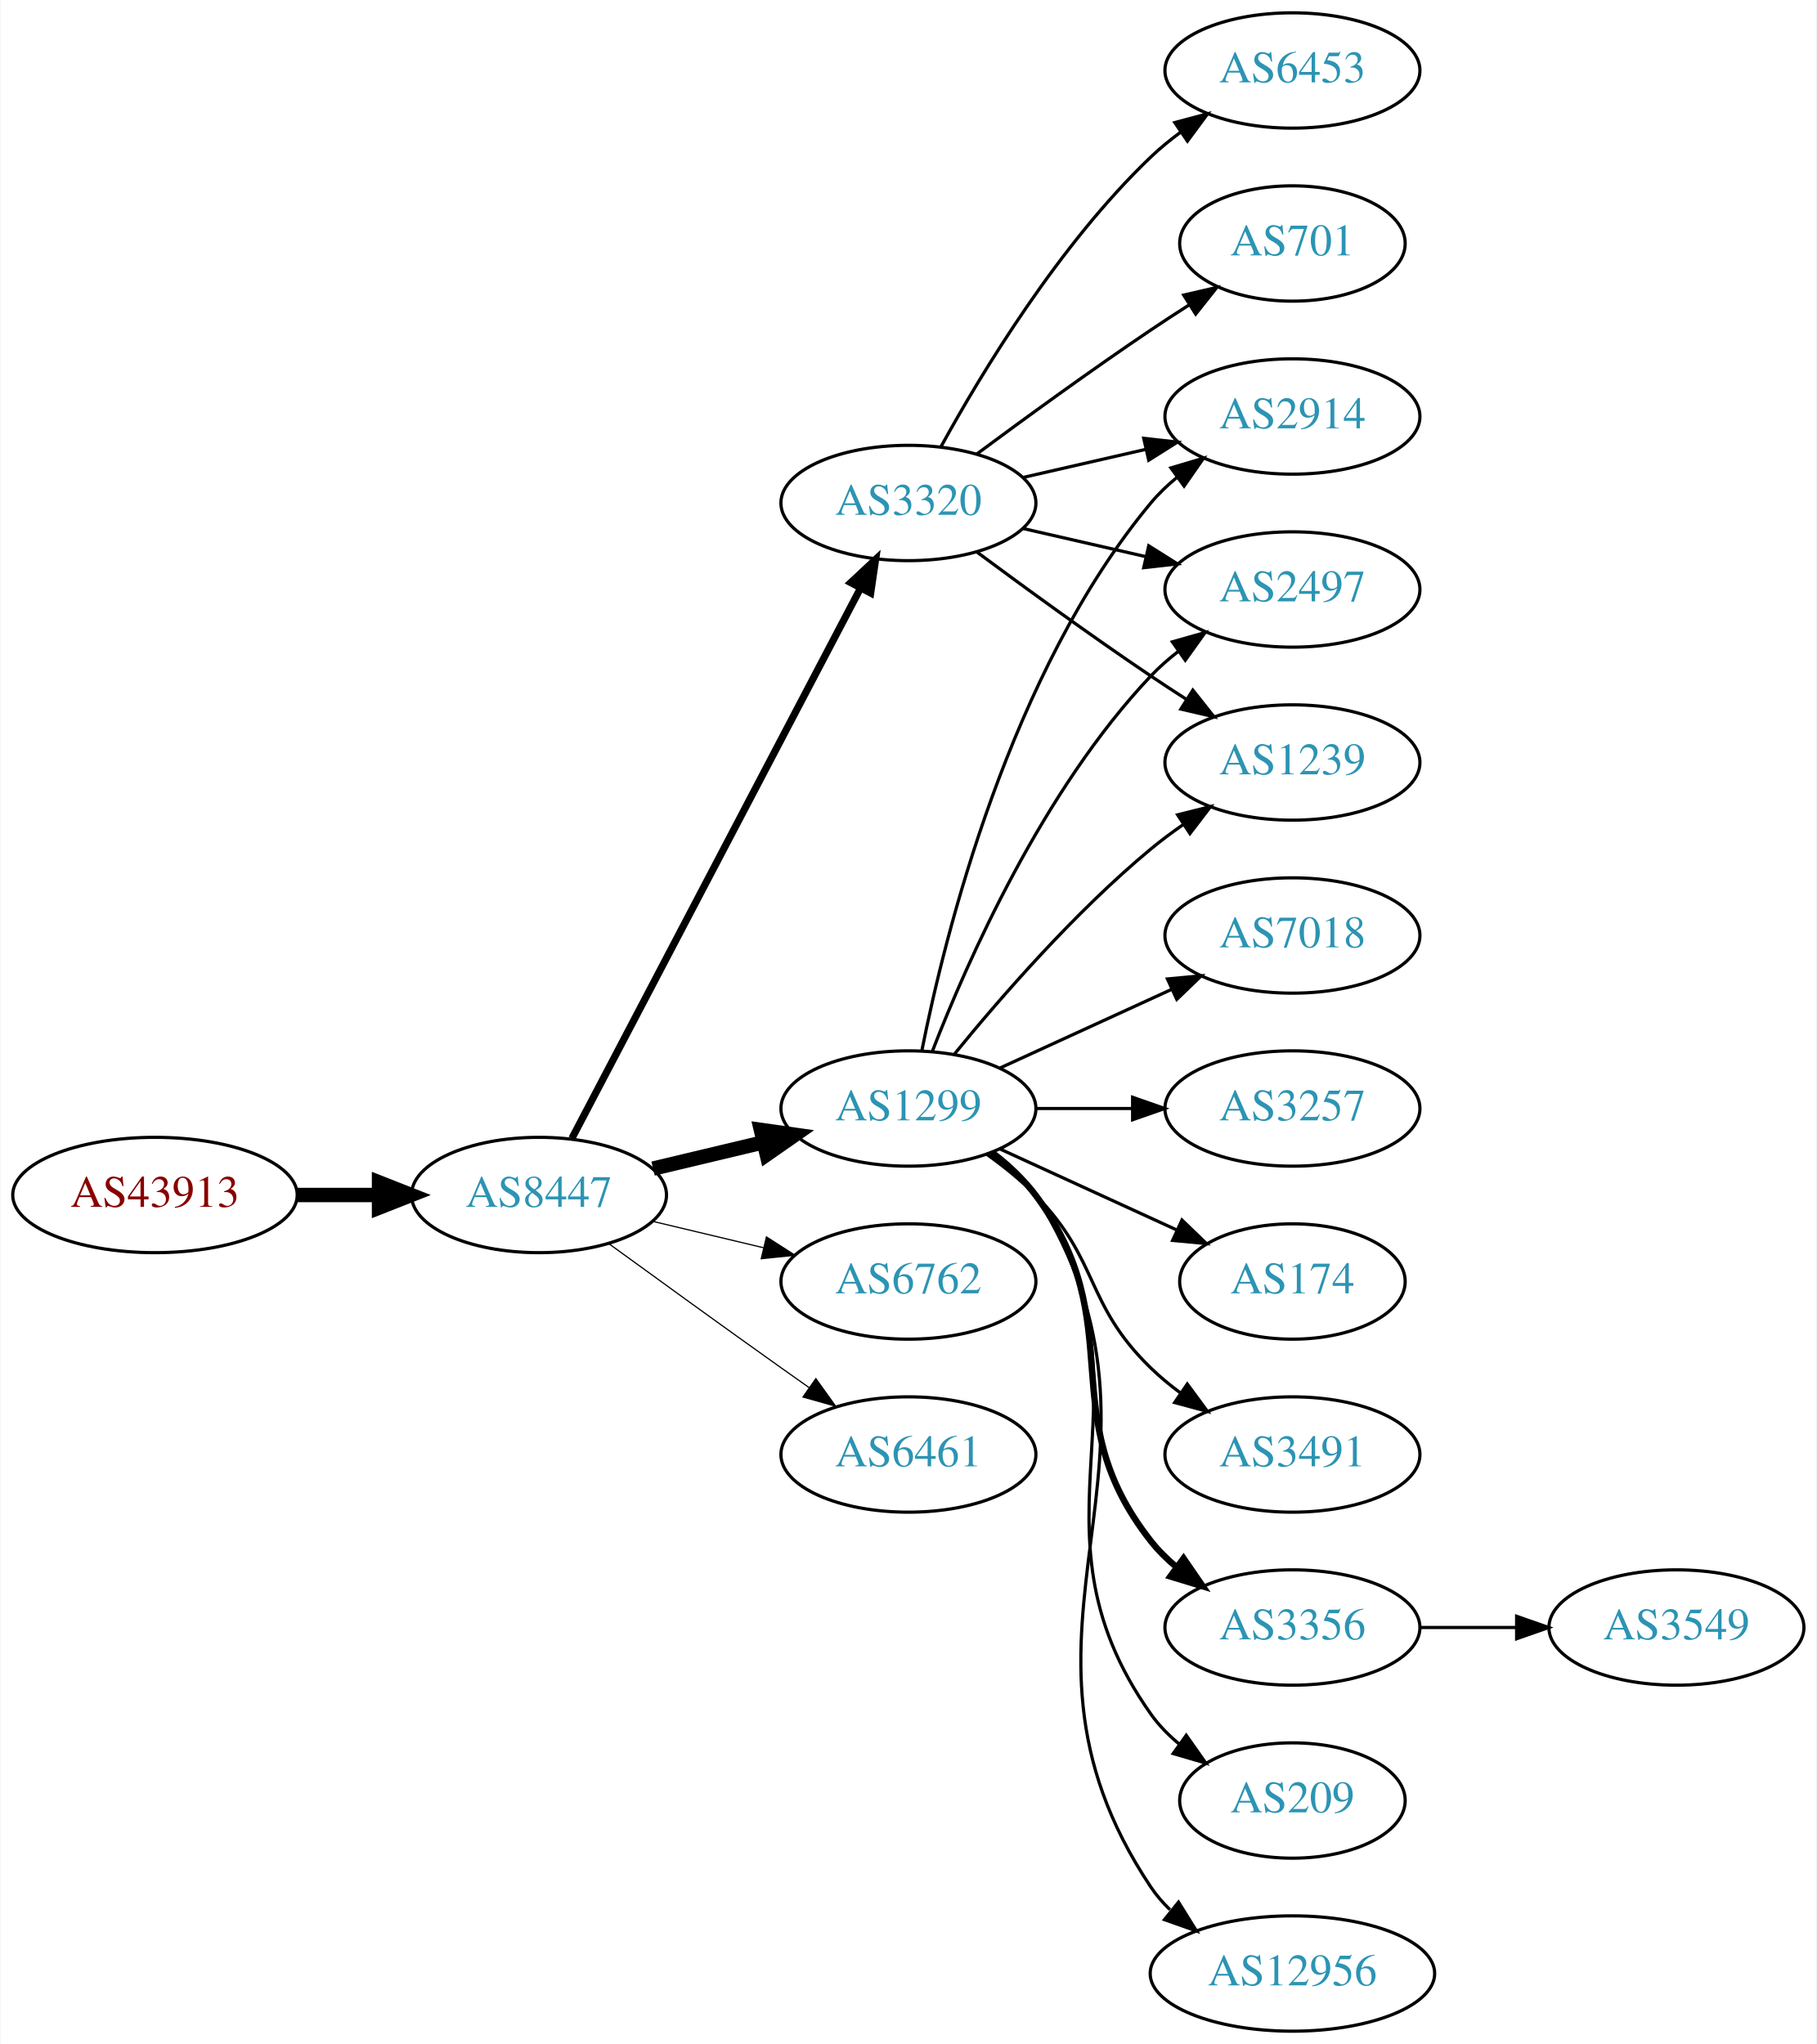
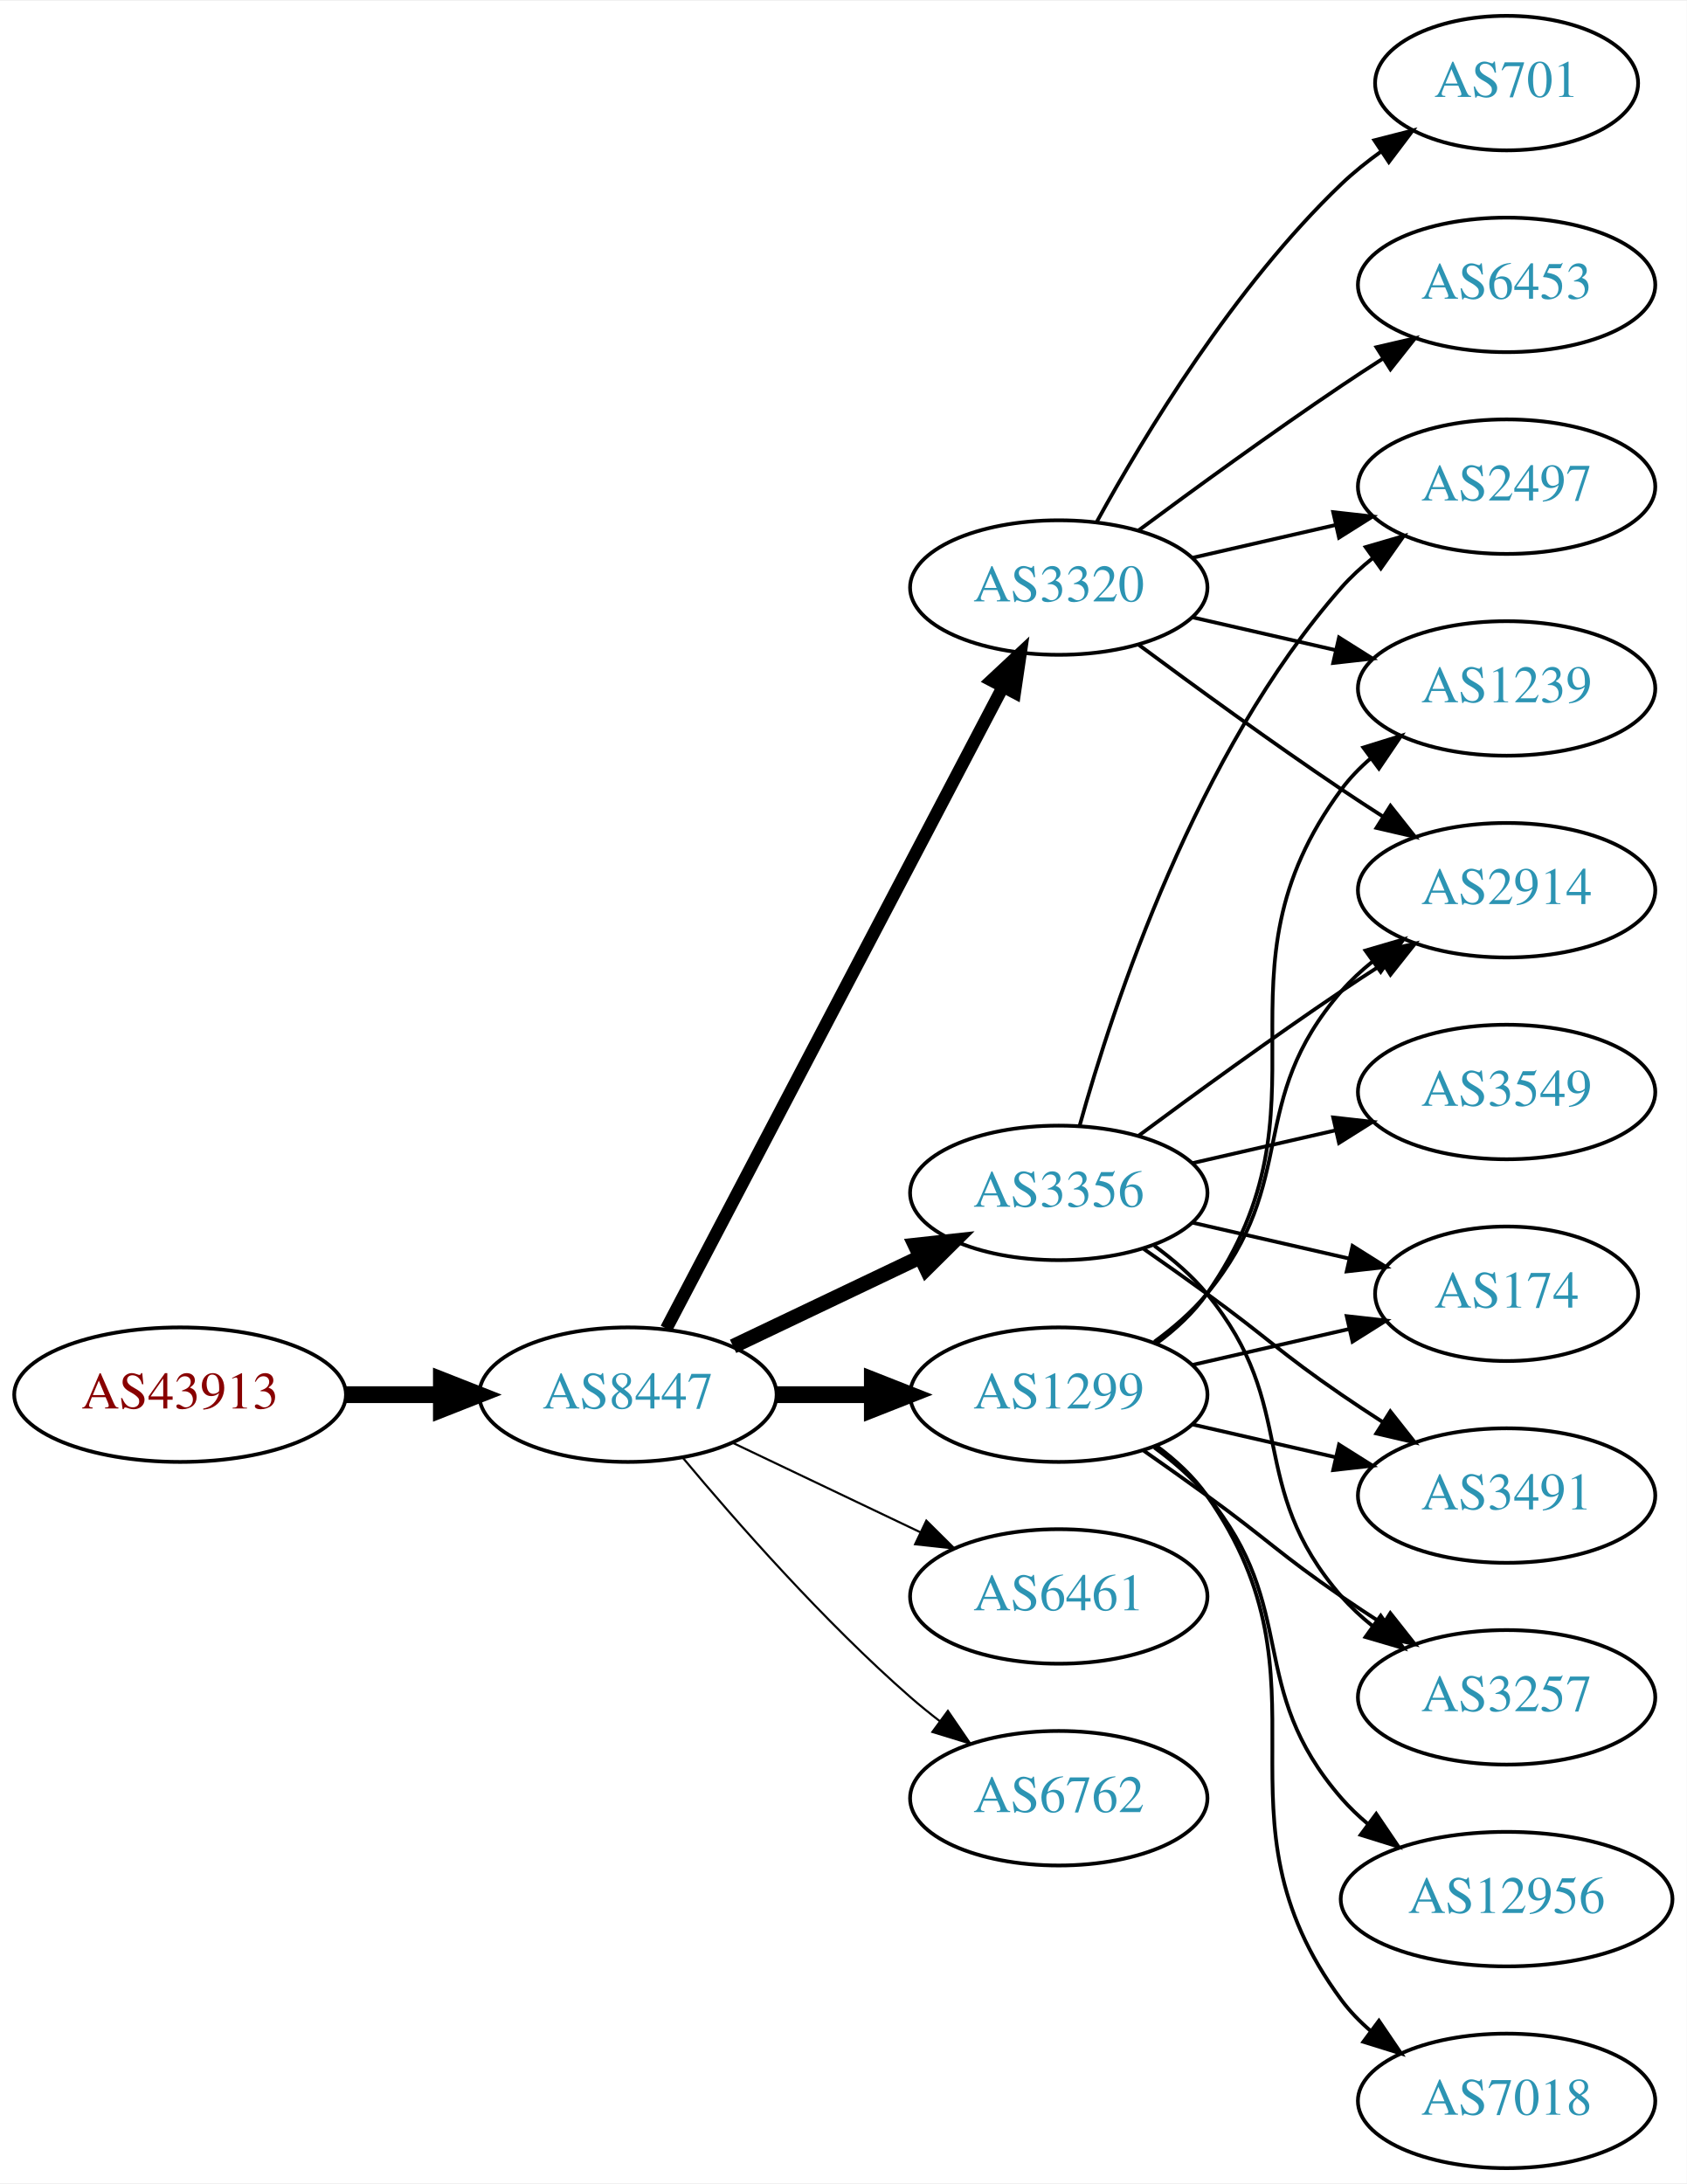
- <svg xmlns="http://www.w3.org/2000/svg" xmlns:xlink="http://www.w3.org/1999/xlink" width="567pt" height="638pt" viewBox="0.00 0.00 566.66 638.00">
-   <g id="graph0" class="graph" transform="scale(1 1) rotate(0) translate(4 634)">
-     <polygon fill="white" stroke="none" points="-4,4 -4,-634 562.663,-634 562.663,4 -4,4" />
+ <svg xmlns="http://www.w3.org/2000/svg" xmlns:xlink="http://www.w3.org/1999/xlink" width="451pt" height="584pt" viewBox="0.00 0.00 451.37 584.00">
+   <g id="graph0" class="graph" transform="scale(1 1) rotate(0) translate(4 580)">
+     <polygon fill="white" stroke="none" points="-4,4 -4,-580 447.37,-580 447.37,4 -4,4" />
    <g id="node1" class="node">
      <g id="a_node1">
        <a xlink:href="/asn/43913" xlink:title="AS43913 ~ AT-AGES-AS [AT]">
-           <ellipse fill="#ffffff" stroke="black" cx="44.196" cy="-261" rx="44.393" ry="18" />
-           <text text-anchor="middle" x="44.196" y="-257.3" font-family="Times,serif" font-size="14.00" fill="#880000">AS43913</text>
+           <ellipse fill="#ffffff" stroke="black" cx="44.196" cy="-207" rx="44.393" ry="18" />
+           <text text-anchor="middle" x="44.196" y="-203.3" font-family="Times,serif" font-size="14.00" fill="#880000">AS43913</text>
        </a>
      </g>
    </g>
    <g id="node2" class="node">
      <g id="a_node2">
        <a xlink:href="/asn/8447" xlink:title="AS8447 ~ A1 Telekom Austria AG [AT]">
-           <ellipse fill="#ffffff" stroke="black" cx="164.039" cy="-261" rx="39.794" ry="18" />
-           <text text-anchor="middle" x="164.039" y="-257.3" font-family="Times,serif" font-size="14.00" fill="#2c94b3">AS8447</text>
+           <ellipse fill="#ffffff" stroke="black" cx="164.039" cy="-207" rx="39.794" ry="18" />
+           <text text-anchor="middle" x="164.039" y="-203.3" font-family="Times,serif" font-size="14.00" fill="#2c94b3">AS8447</text>
        </a>
      </g>
    </g>
    <g id="edge1" class="edge">
-       <path fill="none" stroke="black" stroke-width="4.5" d="M88.407,-261C96.72,-261 105.482,-261 113.965,-261" />
-       <polygon fill="black" stroke="black" stroke-width="4.5" points="114.123,-264.938 124.123,-261 114.123,-257.063 114.123,-264.938" />
+       <path fill="none" stroke="black" stroke-width="4.5" d="M88.407,-207C96.72,-207 105.482,-207 113.965,-207" />
+       <polygon fill="black" stroke="black" stroke-width="4.5" points="114.123,-210.938 124.123,-207 114.123,-203.063 114.123,-210.938" />
    </g>
    <g id="node3" class="node">
      <g id="a_node3">
-         <a xlink:href="/asn/1299" xlink:title="AS1299 ~ Telia Carrier [EU]">
-           <ellipse fill="#ffffff" stroke="black" cx="279.332" cy="-288" rx="39.794" ry="18" />
-           <text text-anchor="middle" x="279.332" y="-284.3" font-family="Times,serif" font-size="14.00" fill="#2c94b3">AS1299</text>
+         <a xlink:href="/asn/3320" xlink:title="AS3320 ~ DTAG [DE]">
+           <ellipse fill="#ffffff" stroke="black" cx="279.332" cy="-423" rx="39.794" ry="18" />
+           <text text-anchor="middle" x="279.332" y="-419.3" font-family="Times,serif" font-size="14.00" fill="#2c94b3">AS3320</text>
        </a>
      </g>
    </g>
    <g id="edge2" class="edge">
-       <path fill="none" stroke="black" stroke-width="4.5" d="M199.646,-269.248C210.517,-271.838 222.671,-274.735 234.114,-277.462" />
-       <polygon fill="black" stroke="black" stroke-width="4.5" points="233.296,-281.315 243.936,-279.803 235.122,-273.654 233.296,-281.315" />
+       <path fill="none" stroke="black" stroke-width="3.375" d="M174.31,-224.676C194.151,-262.505 240.829,-351.499 264.316,-396.278" />
+       <polygon fill="black" stroke="black" stroke-width="3.375" points="261.347,-398.152 269.091,-405.383 267.546,-394.901 261.347,-398.152" />
    </g>
    <g id="node4" class="node">
      <g id="a_node4">
-         <a xlink:href="/asn/3320" xlink:title="AS3320 ~ DTAG [DE]">
-           <ellipse fill="#ffffff" stroke="black" cx="279.332" cy="-477" rx="39.794" ry="18" />
-           <text text-anchor="middle" x="279.332" y="-473.3" font-family="Times,serif" font-size="14.00" fill="#2c94b3">AS3320</text>
+         <a xlink:href="/asn/3356" xlink:title="AS3356 ~ Level 3 Parent, LLC [US]">
+           <ellipse fill="#ffffff" stroke="black" cx="279.332" cy="-261" rx="39.794" ry="18" />
+           <text text-anchor="middle" x="279.332" y="-257.3" font-family="Times,serif" font-size="14.00" fill="#2c94b3">AS3356</text>
        </a>
      </g>
    </g>
    <g id="edge3" class="edge">
-       <path fill="none" stroke="black" stroke-width="2.25" d="M174.31,-278.676C194.151,-316.505 240.829,-405.499 264.316,-450.278" />
-       <polygon fill="black" stroke="black" stroke-width="2.25" points="261.347,-452.152 269.091,-459.383 267.546,-448.901 261.347,-452.152" />
+       <path fill="none" stroke="black" stroke-width="3.938" d="M192.175,-219.934C207.169,-227.081 225.99,-236.052 242.213,-243.785" />
+       <polygon fill="black" stroke="black" stroke-width="3.938" points="240.884,-247.028 251.417,-248.171 243.895,-240.709 240.884,-247.028" />
    </g>
    <g id="node5" class="node">
      <g id="a_node5">
-         <a xlink:href="/asn/6762" xlink:title="AS6762 ~ TELECOM ITALIA SPARKLE S.p.A. [IT]">
-           <ellipse fill="#ffffff" stroke="black" cx="279.332" cy="-234" rx="39.794" ry="18" />
-           <text text-anchor="middle" x="279.332" y="-230.3" font-family="Times,serif" font-size="14.00" fill="#2c94b3">AS6762</text>
+         <a xlink:href="/asn/1299" xlink:title="AS1299 ~ Telia Carrier [EU]">
+           <ellipse fill="#ffffff" stroke="black" cx="279.332" cy="-207" rx="39.794" ry="18" />
+           <text text-anchor="middle" x="279.332" y="-203.3" font-family="Times,serif" font-size="14.00" fill="#2c94b3">AS1299</text>
        </a>
      </g>
    </g>
    <g id="edge4" class="edge">
-       <path fill="none" stroke="black" stroke-width="0.375" d="M199.646,-252.752C210.517,-250.162 222.671,-247.265 234.114,-244.538" />
-       <polygon fill="black" stroke="black" stroke-width="0.375" points="235.02,-247.92 243.936,-242.197 233.397,-241.111 235.02,-247.92" />
+       <path fill="none" stroke="black" stroke-width="4.5" d="M203.711,-207C211.914,-207 220.678,-207 229.21,-207" />
+       <polygon fill="black" stroke="black" stroke-width="4.5" points="229.449,-210.938 239.449,-207 229.449,-203.063 229.449,-210.938" />
    </g>
    <g id="node6" class="node">
      <g id="a_node6">
        <a xlink:href="/asn/6461" xlink:title="AS6461 ~ Zayo Bandwidth [US]">
-           <ellipse fill="#ffffff" stroke="black" cx="279.332" cy="-180" rx="39.794" ry="18" />
-           <text text-anchor="middle" x="279.332" y="-176.3" font-family="Times,serif" font-size="14.00" fill="#2c94b3">AS6461</text>
+           <ellipse fill="#ffffff" stroke="black" cx="279.332" cy="-153" rx="39.794" ry="18" />
+           <text text-anchor="middle" x="279.332" y="-149.3" font-family="Times,serif" font-size="14.00" fill="#2c94b3">AS6461</text>
        </a>
      </g>
    </g>
    <g id="edge5" class="edge">
-       <path fill="none" stroke="black" stroke-width="0.375" d="M185.887,-245.778C200.821,-234.909 221.435,-219.975 239.685,-207 242.506,-204.995 245.449,-202.915 248.397,-200.841" />
-       <polygon fill="black" stroke="black" stroke-width="0.375" points="250.443,-203.681 256.621,-195.074 246.424,-197.95 250.443,-203.681" />
+       <path fill="none" stroke="black" stroke-width="0.562" d="M192.175,-194.066C207.169,-186.919 225.99,-177.948 242.213,-170.215" />
+       <polygon fill="black" stroke="black" stroke-width="0.562" points="243.895,-173.291 251.417,-165.829 240.884,-166.972 243.895,-173.291" />
    </g>
    <g id="node7" class="node">
      <g id="a_node7">
-         <a xlink:href="/asn/2914" xlink:title="AS2914 ~ NTT America, Inc. [US]">
-           <ellipse fill="#ffffff" stroke="black" cx="399.174" cy="-504" rx="39.794" ry="18" />
-           <text text-anchor="middle" x="399.174" y="-500.3" font-family="Times,serif" font-size="14.00" fill="#2c94b3">AS2914</text>
+         <a xlink:href="/asn/6762" xlink:title="AS6762 ~ TELECOM ITALIA SPARKLE S.p.A. [IT]">
+           <ellipse fill="#ffffff" stroke="black" cx="279.332" cy="-99" rx="39.794" ry="18" />
+           <text text-anchor="middle" x="279.332" y="-95.3" font-family="Times,serif" font-size="14.00" fill="#2c94b3">AS6762</text>
        </a>
      </g>
    </g>
    <g id="edge6" class="edge">
-       <path fill="none" stroke="black" d="M283.53,-306.073C290.694,-342.141 310.968,-424.125 354.978,-477 357.383,-479.889 360.179,-482.563 363.172,-485.013" />
-       <polygon fill="black" stroke="black" points="361.26,-487.95 371.415,-490.973 365.361,-482.277 361.26,-487.95" />
+       <path fill="none" stroke="black" stroke-width="0.562" d="M178.669,-190.183C192.951,-173.071 216.498,-146.255 239.685,-126 242.151,-123.846 244.789,-121.706 247.487,-119.628" />
+       <polygon fill="black" stroke="black" stroke-width="0.562" points="249.66,-122.375 255.641,-113.63 245.512,-116.736 249.66,-122.375" />
    </g>
    <g id="node8" class="node">
      <g id="a_node8">
-         <a xlink:href="/asn/3257" xlink:title="AS3257 ~ GTT [DE]">
-           <ellipse fill="#ffffff" stroke="black" cx="399.174" cy="-288" rx="39.794" ry="18" />
-           <text text-anchor="middle" x="399.174" y="-284.3" font-family="Times,serif" font-size="14.00" fill="#2c94b3">AS3257</text>
+         <a xlink:href="/asn/6453" xlink:title="AS6453 ~ TATA COMMUNICATIONS (AMERICA) INC [US]">
+           <ellipse fill="#ffffff" stroke="black" cx="399.174" cy="-504" rx="39.794" ry="18" />
+           <text text-anchor="middle" x="399.174" y="-500.3" font-family="Times,serif" font-size="14.00" fill="#2c94b3">AS6453</text>
        </a>
      </g>
    </g>
    <g id="edge7" class="edge">
-       <path fill="none" stroke="black" d="M319.244,-288C328.798,-288 339.147,-288 349.11,-288" />
-       <polygon fill="black" stroke="black" points="349.302,-291.5 359.302,-288 349.302,-284.5 349.302,-291.5" />
+       <path fill="none" stroke="black" d="M300.662,-438.277C315.524,-449.304 336.269,-464.407 354.978,-477 358.527,-479.389 362.277,-481.839 366.026,-484.242" />
+       <polygon fill="black" stroke="black" points="364.352,-487.325 374.674,-489.712 368.094,-481.409 364.352,-487.325" />
    </g>
    <g id="node9" class="node">
      <g id="a_node9">
-         <a xlink:href="/asn/174" xlink:title="AS174 ~ Cogent Communications [US]">
-           <ellipse fill="#ffffff" stroke="black" cx="399.174" cy="-234" rx="35.194" ry="18" />
-           <text text-anchor="middle" x="399.174" y="-230.3" font-family="Times,serif" font-size="14.00" fill="#2c94b3">AS174</text>
+         <a xlink:href="/asn/1239" xlink:title="AS1239 ~ Sprint [US]">
+           <ellipse fill="#ffffff" stroke="black" cx="399.174" cy="-396" rx="39.794" ry="18" />
+           <text text-anchor="middle" x="399.174" y="-392.3" font-family="Times,serif" font-size="14.00" fill="#2c94b3">AS1239</text>
        </a>
      </g>
    </g>
    <g id="edge8" class="edge">
-       <path fill="none" stroke="black" d="M307.96,-275.339C324.377,-267.817 345.358,-258.202 362.955,-250.139" />
-       <polygon fill="black" stroke="black" points="364.7,-253.189 372.332,-245.842 361.783,-246.826 364.7,-253.189" />
+       <path fill="none" stroke="black" d="M315.051,-415.045C327.051,-412.296 340.672,-409.175 353.364,-406.267" />
+       <polygon fill="black" stroke="black" points="354.33,-409.636 363.296,-403.991 352.767,-402.813 354.33,-409.636" />
    </g>
    <g id="node10" class="node">
      <g id="a_node10">
-         <a xlink:href="/asn/3491" xlink:title="AS3491 ~ PCCW Global, Inc. [US]">
-           <ellipse fill="#ffffff" stroke="black" cx="399.174" cy="-180" rx="39.794" ry="18" />
-           <text text-anchor="middle" x="399.174" y="-176.3" font-family="Times,serif" font-size="14.00" fill="#2c94b3">AS3491</text>
+         <a xlink:href="/asn/2914" xlink:title="AS2914 ~ NTT America, Inc. [US]">
+           <ellipse fill="#ffffff" stroke="black" cx="399.174" cy="-342" rx="39.794" ry="18" />
+           <text text-anchor="middle" x="399.174" y="-338.3" font-family="Times,serif" font-size="14.00" fill="#2c94b3">AS2914</text>
        </a>
      </g>
    </g>
    <g id="edge9" class="edge">
-       <path fill="none" stroke="black" d="M303.926,-273.611C309.182,-269.852 314.513,-265.563 318.978,-261 339.151,-240.383 334.285,-227.094 354.978,-207 357.823,-204.237 360.997,-201.614 364.297,-199.166" />
-       <polygon fill="black" stroke="black" points="366.363,-201.994 372.645,-193.462 362.414,-196.214 366.363,-201.994" />
+       <path fill="none" stroke="black" d="M300.662,-407.723C315.524,-396.696 336.269,-381.593 354.978,-369 358.527,-366.611 362.277,-364.161 366.026,-361.758" />
+       <polygon fill="black" stroke="black" points="368.094,-364.591 374.674,-356.288 364.352,-358.675 368.094,-364.591" />
    </g>
    <g id="node11" class="node">
      <g id="a_node11">
-         <a xlink:href="/asn/3356" xlink:title="AS3356 ~ Level 3 Parent, LLC [US]">
-           <ellipse fill="#ffffff" stroke="black" cx="399.174" cy="-126" rx="39.794" ry="18" />
-           <text text-anchor="middle" x="399.174" y="-122.3" font-family="Times,serif" font-size="14.00" fill="#2c94b3">AS3356</text>
+         <a xlink:href="/asn/701" xlink:title="AS701 ~ UUNET [US]">
+           <ellipse fill="#ffffff" stroke="black" cx="399.174" cy="-558" rx="35.194" ry="18" />
+           <text text-anchor="middle" x="399.174" y="-554.3" font-family="Times,serif" font-size="14.00" fill="#2c94b3">AS701</text>
        </a>
      </g>
    </g>
    <g id="edge10" class="edge">
-       <path fill="none" stroke="black" stroke-width="2" d="M305.262,-274.118C310.338,-270.389 315.256,-265.984 318.978,-261 349.249,-220.458 323.679,-192.754 354.978,-153 357.303,-150.047 360.047,-147.33 363.006,-144.853" />
-       <polygon fill="black" stroke="black" stroke-width="2" points="365.199,-147.585 371.203,-138.855 361.065,-141.936 365.199,-147.585" />
+       <path fill="none" stroke="black" d="M289.573,-440.713C302.118,-463.561 326.295,-503.611 354.978,-531 358.232,-534.107 361.899,-537.046 365.685,-539.76" />
+       <polygon fill="black" stroke="black" points="363.788,-542.701 374.054,-545.322 367.663,-536.872 363.788,-542.701" />
    </g>
    <g id="node12" class="node">
      <g id="a_node12">
        <a xlink:href="/asn/2497" xlink:title="AS2497 ~ Internet Initiative Japan Inc. [JP]">
          <ellipse fill="#ffffff" stroke="black" cx="399.174" cy="-450" rx="39.794" ry="18" />
          <text text-anchor="middle" x="399.174" y="-446.3" font-family="Times,serif" font-size="14.00" fill="#2c94b3">AS2497</text>
        </a>
      </g>
    </g>
    <g id="edge11" class="edge">
-       <path fill="none" stroke="black" d="M286.855,-305.994C297.605,-333.728 321.262,-387.429 354.978,-423 357.564,-425.728 360.481,-428.294 363.55,-430.677" />
-       <polygon fill="black" stroke="black" points="361.704,-433.658 371.898,-436.543 365.728,-427.93 361.704,-433.658" />
+       <path fill="none" stroke="black" d="M315.051,-430.955C327.051,-433.704 340.672,-436.825 353.364,-439.733" />
+       <polygon fill="black" stroke="black" points="352.767,-443.187 363.296,-442.009 354.33,-436.364 352.767,-443.187" />
+     </g>
+     <g id="edge19" class="edge">
+       <path fill="none" stroke="black" d="M300.662,-276.277C315.524,-287.304 336.269,-302.407 354.978,-315 358.527,-317.389 362.277,-319.839 366.026,-322.242" />
+       <polygon fill="black" stroke="black" points="364.352,-325.325 374.674,-327.712 368.094,-319.409 364.352,-325.325" />
+     </g>
+     <g id="edge23" class="edge">
+       <path fill="none" stroke="black" d="M284.904,-278.946C293.81,-310.995 316.094,-378.842 354.978,-423 357.462,-425.821 360.312,-428.449 363.337,-430.871" />
+       <polygon fill="black" stroke="black" points="361.455,-433.828 371.627,-436.791 365.523,-428.131 361.455,-433.828" />
    </g>
    <g id="node13" class="node">
      <g id="a_node13">
-         <a xlink:href="/asn/209" xlink:title="AS209 ~ CenturyLink Communications, LLC [US]">
-           <ellipse fill="#ffffff" stroke="black" cx="399.174" cy="-72" rx="35.194" ry="18" />
-           <text text-anchor="middle" x="399.174" y="-68.3" font-family="Times,serif" font-size="14.00" fill="#2c94b3">AS209</text>
-         </a>
-       </g>
+         <a xlink:href="/asn/174" xlink:title="AS174 ~ Cogent Communications [US]">
+           <ellipse fill="#ffffff" stroke="black" cx="399.174" cy="-234" rx="35.194" ry="18" />
+           <text text-anchor="middle" x="399.174" y="-230.3" font-family="Times,serif" font-size="14.00" fill="#2c94b3">AS174</text>
+         </a>
+       </g>
+     </g>
+     <g id="edge20" class="edge">
+       <path fill="none" stroke="black" d="M315.051,-253.045C328.143,-250.045 343.166,-246.604 356.806,-243.478" />
+       <polygon fill="black" stroke="black" points="357.948,-246.807 366.914,-241.162 356.384,-239.984 357.948,-246.807" />
+     </g>
+     <g id="node15" class="node">
+       <g id="a_node15">
+         <a xlink:href="/asn/3491" xlink:title="AS3491 ~ PCCW Global, Inc. [US]">
+           <ellipse fill="#ffffff" stroke="black" cx="399.174" cy="-180" rx="39.794" ry="18" />
+           <text text-anchor="middle" x="399.174" y="-176.3" font-family="Times,serif" font-size="14.00" fill="#2c94b3">AS3491</text>
+         </a>
+       </g>
+     </g>
+     <g id="edge22" class="edge">
+       <path fill="none" stroke="black" d="M302.089,-245.991C307.623,-242.121 313.542,-237.936 318.978,-234 335.178,-222.271 338.483,-218.311 354.978,-207 358.506,-204.581 362.244,-202.111 365.985,-199.698" />
+       <polygon fill="black" stroke="black" points="368.057,-202.528 374.626,-194.216 364.307,-196.618 368.057,-202.528" />
+     </g>
+     <g id="node17" class="node">
+       <g id="a_node17">
+         <a xlink:href="/asn/3257" xlink:title="AS3257 ~ GTT [DE]">
+           <ellipse fill="#ffffff" stroke="black" cx="399.174" cy="-126" rx="39.794" ry="18" />
+           <text text-anchor="middle" x="399.174" y="-122.3" font-family="Times,serif" font-size="14.00" fill="#2c94b3">AS3257</text>
+         </a>
+       </g>
+     </g>
+     <g id="edge24" class="edge">
+       <path fill="none" stroke="black" d="M304.912,-246.844C310.007,-243.128 315.02,-238.799 318.978,-234 344.043,-203.606 329.144,-182.742 354.978,-153 357.443,-150.162 360.28,-147.523 363.297,-145.094" />
+       <polygon fill="black" stroke="black" points="365.484,-147.833 371.575,-139.164 361.408,-142.142 365.484,-147.833" />
+     </g>
+     <g id="node18" class="node">
+       <g id="a_node18">
+         <a xlink:href="/asn/3549" xlink:title="AS3549 ~ Level 3 Parent, LLC [US]">
+           <ellipse fill="#ffffff" stroke="black" cx="399.174" cy="-288" rx="39.794" ry="18" />
+           <text text-anchor="middle" x="399.174" y="-284.3" font-family="Times,serif" font-size="14.00" fill="#2c94b3">AS3549</text>
+         </a>
+       </g>
+     </g>
+     <g id="edge21" class="edge">
+       <path fill="none" stroke="black" d="M315.051,-268.955C327.051,-271.704 340.672,-274.825 353.364,-277.733" />
+       <polygon fill="black" stroke="black" points="352.767,-281.187 363.296,-280.009 354.33,-274.364 352.767,-281.187" />
+     </g>
+     <g id="edge14" class="edge">
+       <path fill="none" stroke="black" d="M305.491,-220.716C310.555,-224.455 315.411,-228.904 318.978,-234 354.592,-284.869 318.075,-319.059 354.978,-369 357.212,-372.023 359.894,-374.786 362.815,-377.293" />
+       <polygon fill="black" stroke="black" points="360.841,-380.186 370.959,-383.331 365.01,-374.563 360.841,-380.186" />
+     </g>
+     <g id="edge13" class="edge">
+       <path fill="none" stroke="black" d="M304.912,-221.156C310.007,-224.872 315.02,-229.201 318.978,-234 344.043,-264.394 329.144,-285.258 354.978,-315 357.443,-317.838 360.28,-320.477 363.297,-322.906" />
+       <polygon fill="black" stroke="black" points="361.408,-325.858 371.575,-328.836 365.484,-320.167 361.408,-325.858" />
    </g>
    <g id="edge12" class="edge">
-       <path fill="none" stroke="black" d="M305.651,-274.393C310.707,-270.649 315.518,-266.169 318.978,-261 360.003,-199.706 312.399,-159.225 354.978,-99 357.448,-95.507 360.527,-92.37 363.896,-89.579" />
-       <polygon fill="black" stroke="black" points="366.035,-92.352 372.136,-83.69 361.965,-86.657 366.035,-92.352" />
+       <path fill="none" stroke="black" d="M315.051,-214.955C328.143,-217.955 343.166,-221.396 356.806,-224.522" />
+       <polygon fill="black" stroke="black" points="356.384,-228.016 366.914,-226.838 357.948,-221.193 356.384,-228.016" />
    </g>
    <g id="node14" class="node">
      <g id="a_node14">
-         <a xlink:href="/asn/12956" xlink:title="AS12956 ~ TELXIUS [ES]">
-           <ellipse fill="#ffffff" stroke="black" cx="399.174" cy="-18" rx="44.393" ry="18" />
-           <text text-anchor="middle" x="399.174" y="-14.3" font-family="Times,serif" font-size="14.00" fill="#2c94b3">AS12956</text>
-         </a>
-       </g>
-     </g>
-     <g id="edge13" class="edge">
-       <path fill="none" stroke="black" d="M305.858,-274.528C310.903,-270.777 315.658,-266.26 318.978,-261 370.928,-178.7 300.94,-125.944 354.978,-45 356.681,-42.449 358.716,-40.093 360.961,-37.927" />
-       <polygon fill="black" stroke="black" points="363.626,-40.275 369.229,-31.283 359.242,-34.819 363.626,-40.275" />
-     </g>
-     <g id="node15" class="node">
-       <g id="a_node15">
        <a xlink:href="/asn/7018" xlink:title="AS7018 ~ AT&amp;T Services, Inc. [US]">
-           <ellipse fill="#ffffff" stroke="black" cx="399.174" cy="-342" rx="39.794" ry="18" />
-           <text text-anchor="middle" x="399.174" y="-338.3" font-family="Times,serif" font-size="14.00" fill="#2c94b3">AS7018</text>
-         </a>
-       </g>
-     </g>
-     <g id="edge14" class="edge">
-       <path fill="none" stroke="black" d="M307.96,-300.661C323.917,-307.973 344.188,-317.261 361.471,-325.181" />
-       <polygon fill="black" stroke="black" points="360.169,-328.435 370.718,-329.419 363.085,-322.071 360.169,-328.435" />
+           <ellipse fill="#ffffff" stroke="black" cx="399.174" cy="-18" rx="39.794" ry="18" />
+           <text text-anchor="middle" x="399.174" y="-14.3" font-family="Times,serif" font-size="14.00" fill="#2c94b3">AS7018</text>
+         </a>
+       </g>
+     </g>
+     <g id="edge15" class="edge">
+       <path fill="none" stroke="black" d="M305.491,-193.284C310.555,-189.545 315.411,-185.096 318.978,-180 354.592,-129.131 318.075,-94.941 354.978,-45 357.212,-41.977 359.894,-39.214 362.815,-36.707" />
+       <polygon fill="black" stroke="black" points="365.01,-39.437 370.959,-30.669 360.841,-33.814 365.01,-39.437" />
+     </g>
+     <g id="edge16" class="edge">
+       <path fill="none" stroke="black" d="M315.051,-199.045C327.051,-196.296 340.672,-193.175 353.364,-190.267" />
+       <polygon fill="black" stroke="black" points="354.33,-193.636 363.296,-187.991 352.767,-186.813 354.33,-193.636" />
    </g>
    <g id="node16" class="node">
      <g id="a_node16">
-         <a xlink:href="/asn/1239" xlink:title="AS1239 ~ Sprint [US]">
-           <ellipse fill="#ffffff" stroke="black" cx="399.174" cy="-396" rx="39.794" ry="18" />
-           <text text-anchor="middle" x="399.174" y="-392.3" font-family="Times,serif" font-size="14.00" fill="#2c94b3">AS1239</text>
-         </a>
-       </g>
-     </g>
-     <g id="edge15" class="edge">
-       <path fill="none" stroke="black" d="M293.751,-305.065C307.865,-322.375 331.28,-349.345 354.978,-369 358.194,-371.668 361.695,-374.27 365.265,-376.741" />
-       <polygon fill="black" stroke="black" points="363.343,-379.666 373.622,-382.236 367.189,-373.817 363.343,-379.666" />
-     </g>
-     <g id="edge20" class="edge">
-       <path fill="none" stroke="black" d="M315.051,-484.955C327.051,-487.704 340.672,-490.825 353.364,-493.733" />
-       <polygon fill="black" stroke="black" points="352.767,-497.187 363.296,-496.009 354.33,-490.364 352.767,-497.187" />
+         <a xlink:href="/asn/12956" xlink:title="AS12956 ~ TELXIUS [ES]">
+           <ellipse fill="#ffffff" stroke="black" cx="399.174" cy="-72" rx="44.393" ry="18" />
+           <text text-anchor="middle" x="399.174" y="-68.3" font-family="Times,serif" font-size="14.00" fill="#2c94b3">AS12956</text>
+         </a>
+       </g>
+     </g>
+     <g id="edge17" class="edge">
+       <path fill="none" stroke="black" d="M304.912,-192.844C310.007,-189.128 315.02,-184.799 318.978,-180 344.043,-149.606 329.144,-128.742 354.978,-99 357.124,-96.53 359.552,-94.209 362.135,-92.047" />
+       <polygon fill="black" stroke="black" points="364.281,-94.814 370.227,-86.044 360.11,-89.192 364.281,-94.814" />
    </g>
    <g id="edge18" class="edge">
-       <path fill="none" stroke="black" d="M315.051,-469.045C327.051,-466.296 340.672,-463.175 353.364,-460.267" />
-       <polygon fill="black" stroke="black" points="354.33,-463.636 363.296,-457.991 352.767,-456.813 354.33,-463.636" />
-     </g>
-     <g id="edge17" class="edge">
-       <path fill="none" stroke="black" d="M300.662,-461.723C315.524,-450.696 336.269,-435.593 354.978,-423 358.527,-420.611 362.277,-418.161 366.026,-415.758" />
-       <polygon fill="black" stroke="black" points="368.094,-418.591 374.674,-410.288 364.352,-412.675 368.094,-418.591" />
-     </g>
-     <g id="node18" class="node">
-       <g id="a_node18">
-         <a xlink:href="/asn/6453" xlink:title="AS6453 ~ TATA COMMUNICATIONS (AMERICA) INC [US]">
-           <ellipse fill="#ffffff" stroke="black" cx="399.174" cy="-612" rx="39.794" ry="18" />
-           <text text-anchor="middle" x="399.174" y="-608.3" font-family="Times,serif" font-size="14.00" fill="#2c94b3">AS6453</text>
-         </a>
-       </g>
-     </g>
-     <g id="edge19" class="edge">
-       <path fill="none" stroke="black" d="M289.573,-494.713C302.118,-517.561 326.295,-557.611 354.978,-585 357.846,-587.739 361.035,-590.347 364.344,-592.785" />
-       <polygon fill="black" stroke="black" points="362.468,-595.742 372.704,-598.477 366.407,-589.956 362.468,-595.742" />
-     </g>
-     <g id="node19" class="node">
-       <g id="a_node19">
-         <a xlink:href="/asn/701" xlink:title="AS701 ~ UUNET [US]">
-           <ellipse fill="#ffffff" stroke="black" cx="399.174" cy="-558" rx="35.194" ry="18" />
-           <text text-anchor="middle" x="399.174" y="-554.3" font-family="Times,serif" font-size="14.00" fill="#2c94b3">AS701</text>
-         </a>
-       </g>
-     </g>
-     <g id="edge21" class="edge">
-       <path fill="none" stroke="black" d="M300.662,-492.277C315.524,-503.304 336.269,-518.407 354.978,-531 358.795,-533.569 362.845,-536.21 366.876,-538.786" />
-       <polygon fill="black" stroke="black" points="365.245,-541.895 375.57,-544.271 368.98,-535.975 365.245,-541.895" />
-     </g>
-     <g id="node17" class="node">
-       <g id="a_node17">
-         <a xlink:href="/asn/3549" xlink:title="AS3549 ~ Level 3 Parent, LLC [US]">
-           <ellipse fill="#ffffff" stroke="black" cx="519.017" cy="-126" rx="39.794" ry="18" />
-           <text text-anchor="middle" x="519.017" y="-122.3" font-family="Times,serif" font-size="14.00" fill="#2c94b3">AS3549</text>
-         </a>
-       </g>
-     </g>
-     <g id="edge16" class="edge">
-       <path fill="none" stroke="black" d="M439.087,-126C448.64,-126 458.99,-126 468.952,-126" />
-       <polygon fill="black" stroke="black" points="469.145,-129.5 479.145,-126 469.145,-122.5 469.145,-129.5" />
+       <path fill="none" stroke="black" d="M302.089,-191.991C307.623,-188.121 313.542,-183.936 318.978,-180 335.178,-168.271 338.483,-164.311 354.978,-153 358.506,-150.581 362.244,-148.111 365.985,-145.698" />
+       <polygon fill="black" stroke="black" points="368.057,-148.528 374.626,-140.216 364.307,-142.618 368.057,-148.528" />
    </g>
  </g>
</svg>
